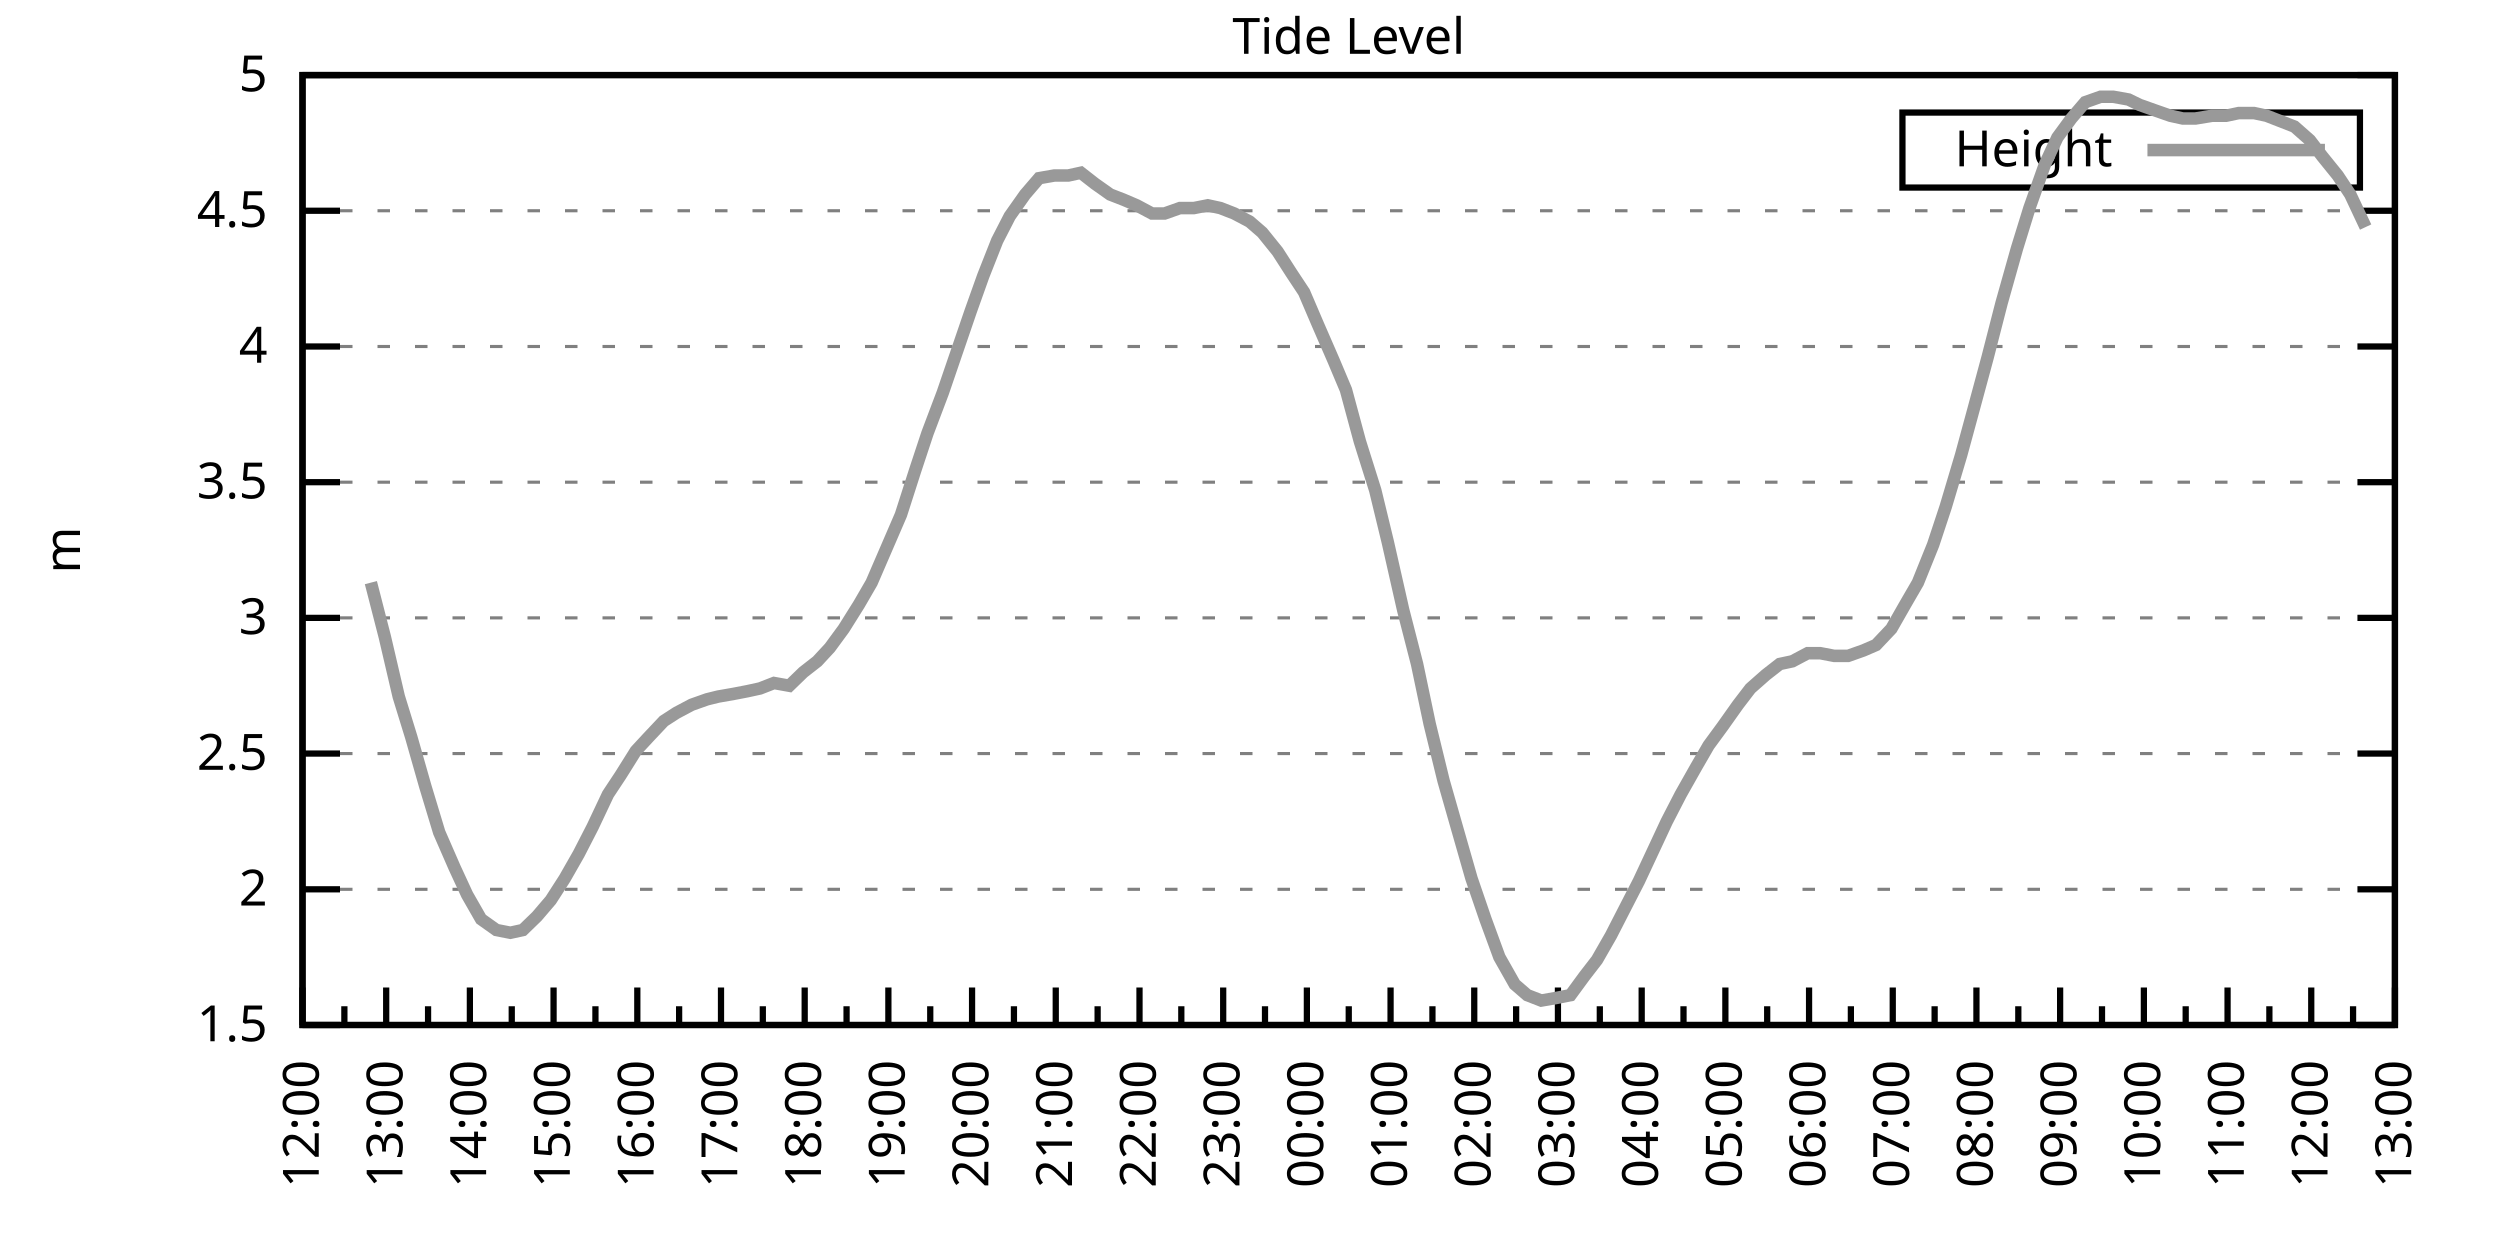
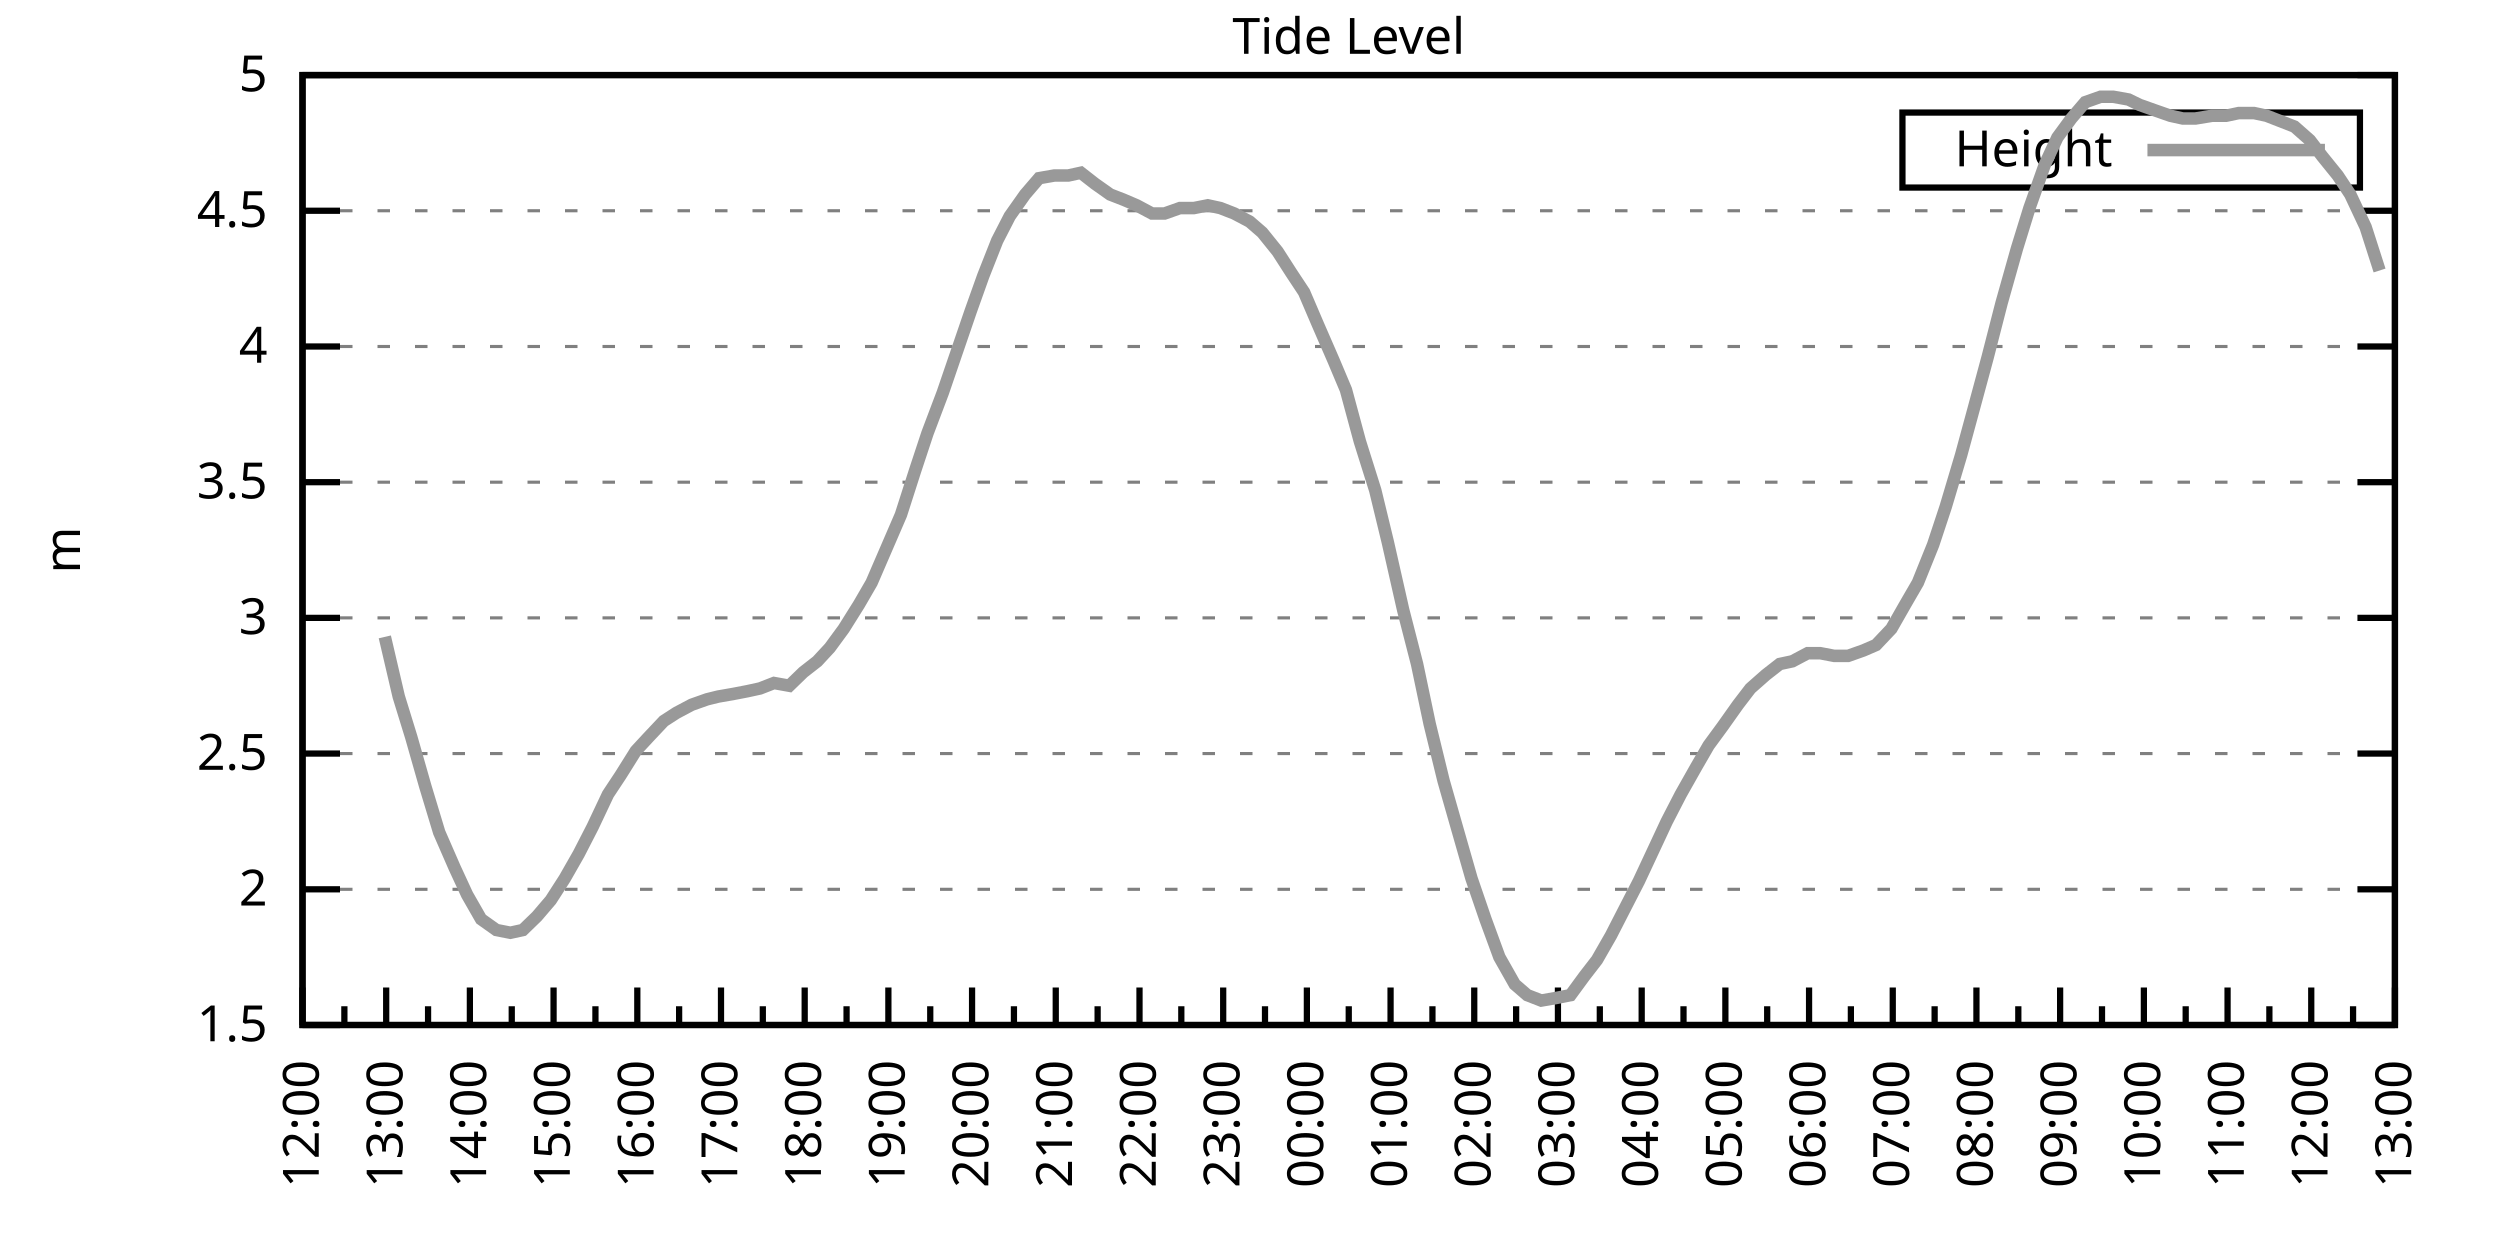
<svg xmlns="http://www.w3.org/2000/svg" xmlns:xlink="http://www.w3.org/1999/xlink" width="400" height="200" viewBox="0 0 400 200">
  <g id="gnuplot_canvas">
    <rect x="0" y="0" width="400" height="200" fill="none" />
    <defs>
      <circle id="gpDot" r="0.5" stroke-width="0.5" stroke="currentColor" />
      <path id="gpPt0" stroke-width="0.333" stroke="currentColor" d="M-1,0 h2 M0,-1 v2" />
      <path id="gpPt1" stroke-width="0.333" stroke="currentColor" d="M-1,-1 L1,1 M1,-1 L-1,1" />
      <path id="gpPt2" stroke-width="0.333" stroke="currentColor" d="M-1,0 L1,0 M0,-1 L0,1 M-1,-1 L1,1 M-1,1 L1,-1" />
      <rect id="gpPt3" stroke-width="0.333" stroke="currentColor" x="-1" y="-1" width="2" height="2" />
      <rect id="gpPt4" stroke-width="0.333" stroke="currentColor" fill="currentColor" x="-1" y="-1" width="2" height="2" />
      <circle id="gpPt5" stroke-width="0.333" stroke="currentColor" cx="0" cy="0" r="1" />
      <use xlink:href="#gpPt5" id="gpPt6" fill="currentColor" stroke="none" />
      <path id="gpPt7" stroke-width="0.333" stroke="currentColor" d="M0,-1.33 L-1.33,0.67 L1.33,0.67 z" />
      <use xlink:href="#gpPt7" id="gpPt8" fill="currentColor" stroke="none" />
      <use xlink:href="#gpPt7" id="gpPt9" stroke="currentColor" transform="rotate(180)" />
      <use xlink:href="#gpPt9" id="gpPt10" fill="currentColor" stroke="none" />
      <use xlink:href="#gpPt3" id="gpPt11" stroke="currentColor" transform="rotate(45)" />
      <use xlink:href="#gpPt11" id="gpPt12" fill="currentColor" stroke="none" />
      <path id="gpPt13" stroke-width="0.333" stroke="currentColor" d="M0,1.330 L1.265,0.411 L0.782,-1.067 L-0.782,-1.076 L-1.265,0.411 z" />
      <use xlink:href="#gpPt13" id="gpPt14" fill="currentColor" stroke="none" />
      <filter id="textbox" filterUnits="objectBoundingBox" x="0" y="0" height="1" width="1">
        <feFlood flood-color="white" flood-opacity="1" result="bgnd" />
        <feComposite in="SourceGraphic" in2="bgnd" operator="atop" />
      </filter>
      <filter id="greybox" filterUnits="objectBoundingBox" x="0" y="0" height="1" width="1">
        <feFlood flood-color="lightgrey" flood-opacity="1" result="grey" />
        <feComposite in="SourceGraphic" in2="grey" operator="atop" />
      </filter>
    </defs>
    <g fill="none" color="white" stroke="currentColor" stroke-width="1.00" stroke-linecap="butt" stroke-linejoin="miter">
</g>
    <g fill="none" color="black" stroke="currentColor" stroke-width="1.00" stroke-linecap="butt" stroke-linejoin="miter">
      <g stroke="none" shape-rendering="crispEdges">
        <polygon fill="rgb(255, 255, 255)" points="48.40,164.00 383.18,164.00 383.18,12.02 48.40,12.02 " />
      </g>
    </g>
    <g fill="none" color="black" stroke="currentColor" stroke-width="1.00" stroke-linecap="butt" stroke-linejoin="miter">
</g>
    <g fill="none" color="black" stroke="black" stroke-width="0.50" stroke-linecap="butt" stroke-linejoin="miter">
</g>
    <g fill="none" color="gray" stroke="currentColor" stroke-width="0.50" stroke-linecap="butt" stroke-linejoin="miter">
      <path stroke="gray" stroke-dasharray="2,4" class="gridline" d="M48.40,164.00 L383.19,164.00  " />
    </g>
    <g fill="none" color="gray" stroke="gray" stroke-width="1.00" stroke-linecap="butt" stroke-linejoin="miter">
</g>
    <g fill="none" color="black" stroke="currentColor" stroke-width="1.00" stroke-linecap="butt" stroke-linejoin="miter">
      <path stroke="black" d="M48.40,164.00 L54.40,164.00 M383.19,164.00 L377.19,164.00  " />
      <g transform="translate(42.80,166.60)" stroke="none" fill="black" font-family="Sans" font-size="8.00" text-anchor="end">
        <text>
          <tspan font-family="Sans"> 1.5</tspan>
        </text>
      </g>
    </g>
    <g fill="none" color="black" stroke="currentColor" stroke-width="1.00" stroke-linecap="butt" stroke-linejoin="miter">
</g>
    <g fill="none" color="black" stroke="black" stroke-width="0.50" stroke-linecap="butt" stroke-linejoin="miter">
</g>
    <g fill="none" color="gray" stroke="currentColor" stroke-width="0.50" stroke-linecap="butt" stroke-linejoin="miter">
      <path stroke="gray" stroke-dasharray="2,4" class="gridline" d="M48.40,142.29 L383.19,142.29  " />
    </g>
    <g fill="none" color="gray" stroke="gray" stroke-width="1.00" stroke-linecap="butt" stroke-linejoin="miter">
</g>
    <g fill="none" color="black" stroke="currentColor" stroke-width="1.00" stroke-linecap="butt" stroke-linejoin="miter">
      <path stroke="black" d="M48.40,142.29 L54.40,142.29 M383.19,142.29 L377.19,142.29  " />
      <g transform="translate(42.80,144.89)" stroke="none" fill="black" font-family="Sans" font-size="8.00" text-anchor="end">
        <text>
          <tspan font-family="Sans"> 2</tspan>
        </text>
      </g>
    </g>
    <g fill="none" color="black" stroke="currentColor" stroke-width="1.00" stroke-linecap="butt" stroke-linejoin="miter">
</g>
    <g fill="none" color="black" stroke="black" stroke-width="0.50" stroke-linecap="butt" stroke-linejoin="miter">
</g>
    <g fill="none" color="gray" stroke="currentColor" stroke-width="0.50" stroke-linecap="butt" stroke-linejoin="miter">
      <path stroke="gray" stroke-dasharray="2,4" class="gridline" d="M48.40,120.57 L383.19,120.57  " />
    </g>
    <g fill="none" color="gray" stroke="gray" stroke-width="1.00" stroke-linecap="butt" stroke-linejoin="miter">
</g>
    <g fill="none" color="black" stroke="currentColor" stroke-width="1.00" stroke-linecap="butt" stroke-linejoin="miter">
      <path stroke="black" d="M48.40,120.57 L54.40,120.57 M383.19,120.57 L377.19,120.57  " />
      <g transform="translate(42.80,123.17)" stroke="none" fill="black" font-family="Sans" font-size="8.00" text-anchor="end">
        <text>
          <tspan font-family="Sans"> 2.5</tspan>
        </text>
      </g>
    </g>
    <g fill="none" color="black" stroke="currentColor" stroke-width="1.00" stroke-linecap="butt" stroke-linejoin="miter">
</g>
    <g fill="none" color="black" stroke="black" stroke-width="0.50" stroke-linecap="butt" stroke-linejoin="miter">
</g>
    <g fill="none" color="gray" stroke="currentColor" stroke-width="0.50" stroke-linecap="butt" stroke-linejoin="miter">
      <path stroke="gray" stroke-dasharray="2,4" class="gridline" d="M48.40,98.86 L383.19,98.86  " />
    </g>
    <g fill="none" color="gray" stroke="gray" stroke-width="1.00" stroke-linecap="butt" stroke-linejoin="miter">
</g>
    <g fill="none" color="black" stroke="currentColor" stroke-width="1.00" stroke-linecap="butt" stroke-linejoin="miter">
      <path stroke="black" d="M48.40,98.86 L54.40,98.86 M383.19,98.86 L377.19,98.86  " />
      <g transform="translate(42.80,101.46)" stroke="none" fill="black" font-family="Sans" font-size="8.00" text-anchor="end">
        <text>
          <tspan font-family="Sans"> 3</tspan>
        </text>
      </g>
    </g>
    <g fill="none" color="black" stroke="currentColor" stroke-width="1.00" stroke-linecap="butt" stroke-linejoin="miter">
</g>
    <g fill="none" color="black" stroke="black" stroke-width="0.50" stroke-linecap="butt" stroke-linejoin="miter">
</g>
    <g fill="none" color="gray" stroke="currentColor" stroke-width="0.50" stroke-linecap="butt" stroke-linejoin="miter">
      <path stroke="gray" stroke-dasharray="2,4" class="gridline" d="M48.40,77.15 L383.19,77.15  " />
    </g>
    <g fill="none" color="gray" stroke="gray" stroke-width="1.00" stroke-linecap="butt" stroke-linejoin="miter">
</g>
    <g fill="none" color="black" stroke="currentColor" stroke-width="1.00" stroke-linecap="butt" stroke-linejoin="miter">
      <path stroke="black" d="M48.40,77.15 L54.40,77.15 M383.19,77.15 L377.19,77.15  " />
      <g transform="translate(42.80,79.75)" stroke="none" fill="black" font-family="Sans" font-size="8.00" text-anchor="end">
        <text>
          <tspan font-family="Sans"> 3.5</tspan>
        </text>
      </g>
    </g>
    <g fill="none" color="black" stroke="currentColor" stroke-width="1.00" stroke-linecap="butt" stroke-linejoin="miter">
</g>
    <g fill="none" color="black" stroke="black" stroke-width="0.50" stroke-linecap="butt" stroke-linejoin="miter">
</g>
    <g fill="none" color="gray" stroke="currentColor" stroke-width="0.50" stroke-linecap="butt" stroke-linejoin="miter">
      <path stroke="gray" stroke-dasharray="2,4" class="gridline" d="M48.40,55.44 L383.19,55.44  " />
    </g>
    <g fill="none" color="gray" stroke="gray" stroke-width="1.00" stroke-linecap="butt" stroke-linejoin="miter">
</g>
    <g fill="none" color="black" stroke="currentColor" stroke-width="1.00" stroke-linecap="butt" stroke-linejoin="miter">
      <path stroke="black" d="M48.40,55.44 L54.40,55.44 M383.19,55.44 L377.19,55.44  " />
      <g transform="translate(42.80,58.04)" stroke="none" fill="black" font-family="Sans" font-size="8.00" text-anchor="end">
        <text>
          <tspan font-family="Sans"> 4</tspan>
        </text>
      </g>
    </g>
    <g fill="none" color="black" stroke="currentColor" stroke-width="1.00" stroke-linecap="butt" stroke-linejoin="miter">
</g>
    <g fill="none" color="black" stroke="black" stroke-width="0.50" stroke-linecap="butt" stroke-linejoin="miter">
</g>
    <g fill="none" color="gray" stroke="currentColor" stroke-width="0.50" stroke-linecap="butt" stroke-linejoin="miter">
      <path stroke="gray" stroke-dasharray="2,4" class="gridline" d="M48.40,33.72 L383.19,33.72  " />
    </g>
    <g fill="none" color="gray" stroke="gray" stroke-width="1.00" stroke-linecap="butt" stroke-linejoin="miter">
</g>
    <g fill="none" color="black" stroke="currentColor" stroke-width="1.00" stroke-linecap="butt" stroke-linejoin="miter">
      <path stroke="black" d="M48.40,33.72 L54.40,33.72 M383.19,33.72 L377.19,33.72  " />
      <g transform="translate(42.80,36.32)" stroke="none" fill="black" font-family="Sans" font-size="8.00" text-anchor="end">
        <text>
          <tspan font-family="Sans"> 4.5</tspan>
        </text>
      </g>
    </g>
    <g fill="none" color="black" stroke="currentColor" stroke-width="1.00" stroke-linecap="butt" stroke-linejoin="miter">
</g>
    <g fill="none" color="black" stroke="black" stroke-width="0.50" stroke-linecap="butt" stroke-linejoin="miter">
</g>
    <g fill="none" color="gray" stroke="currentColor" stroke-width="0.50" stroke-linecap="butt" stroke-linejoin="miter">
      <path stroke="gray" stroke-dasharray="2,4" class="gridline" d="M48.40,12.01 L383.19,12.01  " />
    </g>
    <g fill="none" color="gray" stroke="gray" stroke-width="1.00" stroke-linecap="butt" stroke-linejoin="miter">
</g>
    <g fill="none" color="black" stroke="currentColor" stroke-width="1.00" stroke-linecap="butt" stroke-linejoin="miter">
      <path stroke="black" d="M48.40,12.01 L54.40,12.01 M383.19,12.01 L377.19,12.01  " />
      <g transform="translate(42.80,14.61)" stroke="none" fill="black" font-family="Sans" font-size="8.00" text-anchor="end">
        <text>
          <tspan font-family="Sans"> 5</tspan>
        </text>
      </g>
    </g>
    <g fill="none" color="black" stroke="currentColor" stroke-width="1.00" stroke-linecap="butt" stroke-linejoin="miter">
      <path stroke="black" d="M48.40,164.00 L48.40,158.00  " />
      <g transform="translate(51.00,169.60) rotate(270)" stroke="none" fill="black" font-family="Sans" font-size="8.00" text-anchor="end">
        <text>
          <tspan font-family="Sans">12:00</tspan>
        </text>
      </g>
    </g>
    <g fill="none" color="black" stroke="currentColor" stroke-width="1.00" stroke-linecap="butt" stroke-linejoin="miter">
      <path stroke="black" d="M55.10,164.00 L55.10,161.00 M61.79,164.00 L61.79,158.00  " />
      <g transform="translate(64.39,169.60) rotate(270)" stroke="none" fill="black" font-family="Sans" font-size="8.00" text-anchor="end">
        <text>
          <tspan font-family="Sans">13:00</tspan>
        </text>
      </g>
    </g>
    <g fill="none" color="black" stroke="currentColor" stroke-width="1.00" stroke-linecap="butt" stroke-linejoin="miter">
      <path stroke="black" d="M68.49,164.00 L68.49,161.00 M75.18,164.00 L75.18,158.00  " />
      <g transform="translate(77.78,169.60) rotate(270)" stroke="none" fill="black" font-family="Sans" font-size="8.00" text-anchor="end">
        <text>
          <tspan font-family="Sans">14:00</tspan>
        </text>
      </g>
    </g>
    <g fill="none" color="black" stroke="currentColor" stroke-width="1.00" stroke-linecap="butt" stroke-linejoin="miter">
      <path stroke="black" d="M81.88,164.00 L81.88,161.00 M88.57,164.00 L88.57,158.00  " />
      <g transform="translate(91.17,169.60) rotate(270)" stroke="none" fill="black" font-family="Sans" font-size="8.00" text-anchor="end">
        <text>
          <tspan font-family="Sans">15:00</tspan>
        </text>
      </g>
    </g>
    <g fill="none" color="black" stroke="currentColor" stroke-width="1.00" stroke-linecap="butt" stroke-linejoin="miter">
      <path stroke="black" d="M95.27,164.00 L95.27,161.00 M101.97,164.00 L101.97,158.00  " />
      <g transform="translate(104.57,169.60) rotate(270)" stroke="none" fill="black" font-family="Sans" font-size="8.00" text-anchor="end">
        <text>
          <tspan font-family="Sans">16:00</tspan>
        </text>
      </g>
    </g>
    <g fill="none" color="black" stroke="currentColor" stroke-width="1.00" stroke-linecap="butt" stroke-linejoin="miter">
      <path stroke="black" d="M108.66,164.00 L108.66,161.00 M115.36,164.00 L115.36,158.00  " />
      <g transform="translate(117.96,169.60) rotate(270)" stroke="none" fill="black" font-family="Sans" font-size="8.00" text-anchor="end">
        <text>
          <tspan font-family="Sans">17:00</tspan>
        </text>
      </g>
    </g>
    <g fill="none" color="black" stroke="currentColor" stroke-width="1.00" stroke-linecap="butt" stroke-linejoin="miter">
      <path stroke="black" d="M122.05,164.00 L122.05,161.00 M128.75,164.00 L128.75,158.00  " />
      <g transform="translate(131.35,169.60) rotate(270)" stroke="none" fill="black" font-family="Sans" font-size="8.00" text-anchor="end">
        <text>
          <tspan font-family="Sans">18:00</tspan>
        </text>
      </g>
    </g>
    <g fill="none" color="black" stroke="currentColor" stroke-width="1.00" stroke-linecap="butt" stroke-linejoin="miter">
      <path stroke="black" d="M135.45,164.00 L135.45,161.00 M142.14,164.00 L142.14,158.00  " />
      <g transform="translate(144.74,169.60) rotate(270)" stroke="none" fill="black" font-family="Sans" font-size="8.00" text-anchor="end">
        <text>
          <tspan font-family="Sans">19:00</tspan>
        </text>
      </g>
    </g>
    <g fill="none" color="black" stroke="currentColor" stroke-width="1.00" stroke-linecap="butt" stroke-linejoin="miter">
      <path stroke="black" d="M148.84,164.00 L148.84,161.00 M155.53,164.00 L155.53,158.00  " />
      <g transform="translate(158.13,169.60) rotate(270)" stroke="none" fill="black" font-family="Sans" font-size="8.00" text-anchor="end">
        <text>
          <tspan font-family="Sans">20:00</tspan>
        </text>
      </g>
    </g>
    <g fill="none" color="black" stroke="currentColor" stroke-width="1.00" stroke-linecap="butt" stroke-linejoin="miter">
      <path stroke="black" d="M162.23,164.00 L162.23,161.00 M168.92,164.00 L168.92,158.00  " />
      <g transform="translate(171.52,169.60) rotate(270)" stroke="none" fill="black" font-family="Sans" font-size="8.00" text-anchor="end">
        <text>
          <tspan font-family="Sans">21:00</tspan>
        </text>
      </g>
    </g>
    <g fill="none" color="black" stroke="currentColor" stroke-width="1.00" stroke-linecap="butt" stroke-linejoin="miter">
      <path stroke="black" d="M175.62,164.00 L175.62,161.00 M182.32,164.00 L182.32,158.00  " />
      <g transform="translate(184.92,169.60) rotate(270)" stroke="none" fill="black" font-family="Sans" font-size="8.00" text-anchor="end">
        <text>
          <tspan font-family="Sans">22:00</tspan>
        </text>
      </g>
    </g>
    <g fill="none" color="black" stroke="currentColor" stroke-width="1.00" stroke-linecap="butt" stroke-linejoin="miter">
      <path stroke="black" d="M189.01,164.00 L189.01,161.00 M195.71,164.00 L195.71,158.00  " />
      <g transform="translate(198.31,169.60) rotate(270)" stroke="none" fill="black" font-family="Sans" font-size="8.00" text-anchor="end">
        <text>
          <tspan font-family="Sans">23:00</tspan>
        </text>
      </g>
    </g>
    <g fill="none" color="black" stroke="currentColor" stroke-width="1.00" stroke-linecap="butt" stroke-linejoin="miter">
      <path stroke="black" d="M202.40,164.00 L202.40,161.00 M209.10,164.00 L209.10,158.00  " />
      <g transform="translate(211.70,169.60) rotate(270)" stroke="none" fill="black" font-family="Sans" font-size="8.00" text-anchor="end">
        <text>
          <tspan font-family="Sans">00:00</tspan>
        </text>
      </g>
    </g>
    <g fill="none" color="black" stroke="currentColor" stroke-width="1.00" stroke-linecap="butt" stroke-linejoin="miter">
      <path stroke="black" d="M215.80,164.00 L215.80,161.00 M222.49,164.00 L222.49,158.00  " />
      <g transform="translate(225.09,169.60) rotate(270)" stroke="none" fill="black" font-family="Sans" font-size="8.00" text-anchor="end">
        <text>
          <tspan font-family="Sans">01:00</tspan>
        </text>
      </g>
    </g>
    <g fill="none" color="black" stroke="currentColor" stroke-width="1.00" stroke-linecap="butt" stroke-linejoin="miter">
      <path stroke="black" d="M229.19,164.00 L229.19,161.00 M235.88,164.00 L235.88,158.00  " />
      <g transform="translate(238.48,169.60) rotate(270)" stroke="none" fill="black" font-family="Sans" font-size="8.00" text-anchor="end">
        <text>
          <tspan font-family="Sans">02:00</tspan>
        </text>
      </g>
    </g>
    <g fill="none" color="black" stroke="currentColor" stroke-width="1.00" stroke-linecap="butt" stroke-linejoin="miter">
      <path stroke="black" d="M242.58,164.00 L242.58,161.00 M249.27,164.00 L249.27,158.00  " />
      <g transform="translate(251.87,169.60) rotate(270)" stroke="none" fill="black" font-family="Sans" font-size="8.00" text-anchor="end">
        <text>
          <tspan font-family="Sans">03:00</tspan>
        </text>
      </g>
    </g>
    <g fill="none" color="black" stroke="currentColor" stroke-width="1.00" stroke-linecap="butt" stroke-linejoin="miter">
      <path stroke="black" d="M255.97,164.00 L255.97,161.00 M262.67,164.00 L262.67,158.00  " />
      <g transform="translate(265.27,169.60) rotate(270)" stroke="none" fill="black" font-family="Sans" font-size="8.00" text-anchor="end">
        <text>
          <tspan font-family="Sans">04:00</tspan>
        </text>
      </g>
    </g>
    <g fill="none" color="black" stroke="currentColor" stroke-width="1.00" stroke-linecap="butt" stroke-linejoin="miter">
      <path stroke="black" d="M269.36,164.00 L269.36,161.00 M276.06,164.00 L276.06,158.00  " />
      <g transform="translate(278.66,169.60) rotate(270)" stroke="none" fill="black" font-family="Sans" font-size="8.00" text-anchor="end">
        <text>
          <tspan font-family="Sans">05:00</tspan>
        </text>
      </g>
    </g>
    <g fill="none" color="black" stroke="currentColor" stroke-width="1.00" stroke-linecap="butt" stroke-linejoin="miter">
      <path stroke="black" d="M282.75,164.00 L282.75,161.00 M289.45,164.00 L289.45,158.00  " />
      <g transform="translate(292.05,169.60) rotate(270)" stroke="none" fill="black" font-family="Sans" font-size="8.00" text-anchor="end">
        <text>
          <tspan font-family="Sans">06:00</tspan>
        </text>
      </g>
    </g>
    <g fill="none" color="black" stroke="currentColor" stroke-width="1.00" stroke-linecap="butt" stroke-linejoin="miter">
      <path stroke="black" d="M296.14,164.00 L296.14,161.00 M302.84,164.00 L302.84,158.00  " />
      <g transform="translate(305.44,169.60) rotate(270)" stroke="none" fill="black" font-family="Sans" font-size="8.00" text-anchor="end">
        <text>
          <tspan font-family="Sans">07:00</tspan>
        </text>
      </g>
    </g>
    <g fill="none" color="black" stroke="currentColor" stroke-width="1.00" stroke-linecap="butt" stroke-linejoin="miter">
      <path stroke="black" d="M309.54,164.00 L309.54,161.00 M316.23,164.00 L316.23,158.00  " />
      <g transform="translate(318.83,169.60) rotate(270)" stroke="none" fill="black" font-family="Sans" font-size="8.00" text-anchor="end">
        <text>
          <tspan font-family="Sans">08:00</tspan>
        </text>
      </g>
    </g>
    <g fill="none" color="black" stroke="currentColor" stroke-width="1.00" stroke-linecap="butt" stroke-linejoin="miter">
      <path stroke="black" d="M322.93,164.00 L322.93,161.00 M329.62,164.00 L329.62,158.00  " />
      <g transform="translate(332.22,169.60) rotate(270)" stroke="none" fill="black" font-family="Sans" font-size="8.00" text-anchor="end">
        <text>
          <tspan font-family="Sans">09:00</tspan>
        </text>
      </g>
    </g>
    <g fill="none" color="black" stroke="currentColor" stroke-width="1.00" stroke-linecap="butt" stroke-linejoin="miter">
      <path stroke="black" d="M336.32,164.00 L336.32,161.00 M343.02,164.00 L343.02,158.00  " />
      <g transform="translate(345.62,169.60) rotate(270)" stroke="none" fill="black" font-family="Sans" font-size="8.00" text-anchor="end">
        <text>
          <tspan font-family="Sans">10:00</tspan>
        </text>
      </g>
    </g>
    <g fill="none" color="black" stroke="currentColor" stroke-width="1.00" stroke-linecap="butt" stroke-linejoin="miter">
      <path stroke="black" d="M349.71,164.00 L349.71,161.00 M356.41,164.00 L356.41,158.00  " />
      <g transform="translate(359.01,169.60) rotate(270)" stroke="none" fill="black" font-family="Sans" font-size="8.00" text-anchor="end">
        <text>
          <tspan font-family="Sans">11:00</tspan>
        </text>
      </g>
    </g>
    <g fill="none" color="black" stroke="currentColor" stroke-width="1.00" stroke-linecap="butt" stroke-linejoin="miter">
      <path stroke="black" d="M363.10,164.00 L363.10,161.00 M369.80,164.00 L369.80,158.00  " />
      <g transform="translate(372.40,169.60) rotate(270)" stroke="none" fill="black" font-family="Sans" font-size="8.00" text-anchor="end">
        <text>
          <tspan font-family="Sans">12:00</tspan>
        </text>
      </g>
    </g>
    <g fill="none" color="black" stroke="currentColor" stroke-width="1.00" stroke-linecap="butt" stroke-linejoin="miter">
      <path stroke="black" d="M376.49,164.00 L376.49,161.00 M383.19,164.00 L383.19,158.00  " />
      <g transform="translate(385.79,169.60) rotate(270)" stroke="none" fill="black" font-family="Sans" font-size="8.00" text-anchor="end">
        <text>
          <tspan font-family="Sans">13:00</tspan>
        </text>
      </g>
    </g>
    <g fill="none" color="black" stroke="currentColor" stroke-width="1.00" stroke-linecap="butt" stroke-linejoin="miter">
</g>
    <g fill="none" color="black" stroke="currentColor" stroke-width="1.00" stroke-linecap="butt" stroke-linejoin="miter">
      <path stroke="black" d="M48.40,12.01 L48.40,164.00 L383.19,164.00 L383.19,12.01 L48.40,12.01 Z  " />
    </g>
    <g fill="none" color="black" stroke="currentColor" stroke-width="1.00" stroke-linecap="butt" stroke-linejoin="miter">
      <g transform="translate(12.80,88.01) rotate(270)" stroke="none" fill="black" font-family="Sans" font-size="8.00" text-anchor="middle">
        <text>
          <tspan font-family="Sans">m</tspan>
        </text>
      </g>
    </g>
    <g fill="none" color="black" stroke="currentColor" stroke-width="1.00" stroke-linecap="butt" stroke-linejoin="miter">
</g>
    <g fill="none" color="black" stroke="currentColor" stroke-width="1.00" stroke-linecap="butt" stroke-linejoin="miter">
      <path stroke="black" d="M304.39,30.01 L304.39,18.01 L377.59,18.01 L377.59,30.01 L304.39,30.01 Z  " />
    </g>
    <g id="Tide_level_plot_1">
      <g fill="none" color="white" stroke="black" stroke-width="2.00" stroke-linecap="butt" stroke-linejoin="miter">
</g>
      <g fill="none" color="black" stroke="currentColor" stroke-width="2.00" stroke-linecap="butt" stroke-linejoin="miter">
        <g transform="translate(337.99,26.61)" stroke="none" fill="black" font-family="Sans" font-size="8.00" text-anchor="end">
          <text>
            <tspan font-family="Sans">Height</tspan>
          </text>
        </g>
      </g>
      <g fill="none" color="black" stroke="currentColor" stroke-width="2.00" stroke-linecap="butt" stroke-linejoin="miter">
-         <path stroke="rgb(153, 153, 153)" d="M343.59,24.01 L371.99,24.01 M59.34,93.22 L61.57,101.90 L63.80,111.45 L65.81,117.97 L68.04,125.79 L70.27,133.17   L72.73,138.81 L74.74,143.16 L76.97,147.06 L79.42,148.80 L81.66,149.24 L83.66,148.80 L85.90,146.63 L88.13,144.02   L90.36,140.55 L92.59,136.64 L94.82,132.30 L97.28,127.09 L99.29,124.05 L101.74,120.14 L103.75,117.97 L106.21,115.36   L108.22,114.06 L110.67,112.76 L113.13,111.89 L114.91,111.45 L117.37,111.02 L119.60,110.59 L121.61,110.15 L123.84,109.28   L126.29,109.72 L128.53,107.55 L130.76,105.81 L132.77,103.64 L135.00,100.60 L137.45,96.69 L139.46,93.22 L144.15,82.36   L146.38,75.41 L148.39,69.33 L150.85,62.82 L153.08,56.30 L155.31,49.79 L157.32,44.15 L159.55,38.50 L161.56,34.59   L164.01,31.12 L166.25,28.51 L168.70,28.08 L170.93,28.08 L172.94,27.64 L175.17,29.38 L177.63,31.12 L179.86,31.99   L181.87,32.85 L184.32,34.16 L186.33,34.16 L188.79,33.29 L191.02,33.29 L193.25,32.85 L195.26,33.29 L197.49,34.16   L199.95,35.46 L201.96,37.20 L204.41,40.24 L206.64,43.71 L208.65,46.75 L210.88,51.96 L213.34,57.61 L215.35,62.38   L217.58,70.63 L220.04,78.45 L222.04,86.70 L224.50,97.56 L226.73,106.24 L228.74,115.80 L230.97,124.92 L233.20,132.73   L235.44,140.55 L237.67,147.06 L239.90,153.14 L242.36,157.49 L244.36,159.22 L246.60,160.09 L249.05,159.66 L251.28,159.22   L253.51,156.18 L255.52,153.58 L257.76,149.67 L260.21,144.89 L262.22,140.98 L264.45,136.21 L266.68,131.43 L268.92,127.09   L271.37,122.75 L273.38,119.27 L275.61,116.23 L278.07,112.76 L280.07,110.15 L282.53,107.98 L284.76,106.24 L286.77,105.81   L289.23,104.51 L291.23,104.51 L293.47,104.94 L295.70,104.94 L298.15,104.07 L300.16,103.20 L302.62,100.60 L304.85,96.69   L306.86,93.22 L309.31,87.14 L311.32,81.06 L313.78,72.81 L315.79,65.42 L318.02,57.17 L320.25,48.49 L322.70,39.80   L324.71,33.29 L327.17,26.34 L329.18,22.00 L331.41,18.96 L333.64,16.35 L336.10,15.48 L338.10,15.48 L340.56,15.92   L342.35,16.79 L344.80,17.66 L347.26,18.52 L349.26,18.96 L351.27,18.96 L353.95,18.52 L356.18,18.52 L358.19,18.09   L360.65,18.09 L362.66,18.52 L364.89,19.39 L367.12,20.26 L369.58,22.43 L371.58,25.04 L374.04,28.08 L376.05,31.12   L378.50,36.33  " />
+         <path stroke="rgb(153, 153, 153)" d="M343.59,24.01 L371.99,24.01 M61.57,101.90 L63.80,111.45 L65.81,117.97 L68.04,125.79 L70.27,133.17 L72.73,138.81   L74.74,143.16 L76.97,147.06 L79.42,148.80 L81.66,149.24 L83.66,148.80 L85.90,146.63 L88.13,144.02 L90.36,140.55   L92.59,136.64 L94.82,132.30 L97.28,127.09 L99.29,124.05 L101.74,120.14 L103.75,117.97 L106.21,115.36 L108.22,114.06   L110.67,112.76 L113.13,111.89 L114.91,111.45 L117.37,111.02 L119.60,110.59 L121.61,110.15 L123.84,109.28 L126.29,109.72   L128.53,107.55 L130.76,105.81 L132.77,103.64 L135.00,100.60 L137.45,96.69 L139.46,93.22 L144.15,82.36 L146.38,75.41   L148.39,69.33 L150.85,62.82 L153.08,56.30 L155.31,49.79 L157.32,44.15 L159.55,38.50 L161.56,34.59 L164.01,31.12   L166.25,28.51 L168.70,28.08 L170.93,28.08 L172.94,27.64 L175.17,29.38 L177.63,31.12 L179.86,31.99 L181.87,32.85   L184.32,34.16 L186.33,34.16 L188.79,33.29 L191.02,33.29 L193.25,32.85 L195.26,33.29 L197.49,34.16 L199.95,35.46   L201.96,37.20 L204.41,40.24 L206.64,43.71 L208.65,46.75 L210.88,51.96 L213.34,57.61 L215.35,62.38 L217.58,70.63   L220.04,78.45 L222.04,86.70 L224.50,97.56 L226.73,106.24 L228.74,115.80 L230.97,124.92 L233.20,132.73 L235.44,140.55   L237.67,147.06 L239.90,153.14 L242.36,157.49 L244.36,159.22 L246.60,160.09 L249.05,159.66 L251.28,159.22 L253.51,156.18   L255.52,153.58 L257.76,149.67 L260.21,144.89 L262.22,140.98 L264.45,136.21 L266.68,131.43 L268.92,127.09 L271.37,122.75   L273.38,119.27 L275.61,116.23 L278.07,112.76 L280.07,110.15 L282.53,107.98 L284.76,106.24 L286.77,105.81 L289.23,104.51   L291.23,104.51 L293.47,104.94 L295.70,104.94 L298.15,104.07 L300.16,103.20 L302.62,100.60 L304.85,96.69 L306.86,93.22   L309.31,87.14 L311.32,81.06 L313.78,72.81 L315.79,65.42 L318.02,57.17 L320.25,48.49 L322.70,39.80 L324.71,33.29   L327.17,26.34 L329.18,22.00 L331.41,18.96 L333.64,16.35 L336.10,15.48 L338.10,15.48 L340.56,15.92 L342.35,16.79   L344.80,17.66 L347.26,18.52 L349.26,18.96 L351.27,18.96 L353.95,18.52 L356.18,18.52 L358.19,18.09 L360.65,18.09   L362.66,18.52 L364.89,19.39 L367.12,20.26 L369.58,22.43 L371.58,25.04 L374.04,28.08 L376.05,31.12 L378.50,36.33   L380.73,43.28  " />
      </g>
    </g>
    <g fill="none" color="black" stroke="currentColor" stroke-width="2.00" stroke-linecap="butt" stroke-linejoin="miter">
</g>
    <g fill="none" color="black" stroke="black" stroke-width="1.00" stroke-linecap="butt" stroke-linejoin="miter">
</g>
    <g fill="none" color="black" stroke="currentColor" stroke-width="1.00" stroke-linecap="butt" stroke-linejoin="miter">
      <path stroke="black" d="M48.40,12.01 L48.40,164.00 L383.19,164.00 L383.19,12.01 L48.40,12.01 Z  " />
    </g>
    <g fill="none" color="black" stroke="currentColor" stroke-width="1.00" stroke-linecap="butt" stroke-linejoin="miter">
      <g transform="translate(215.79,8.61)" stroke="none" fill="black" font-family="Sans" font-size="8.00" text-anchor="middle">
        <text>
          <tspan font-family="Sans">Tide Level</tspan>
        </text>
      </g>
    </g>
    <g fill="none" color="black" stroke="currentColor" stroke-width="1.00" stroke-linecap="butt" stroke-linejoin="miter">
</g>
  </g>
</svg>
